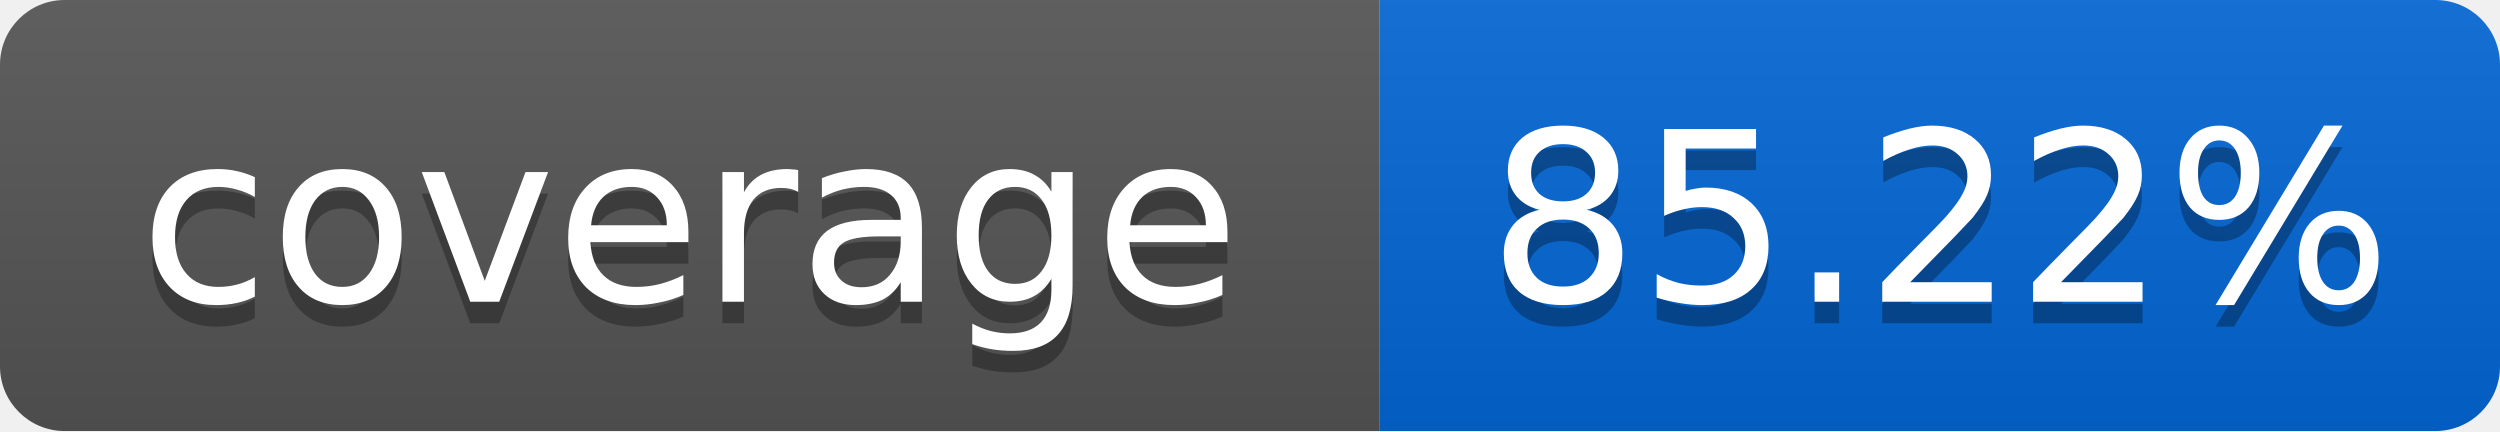
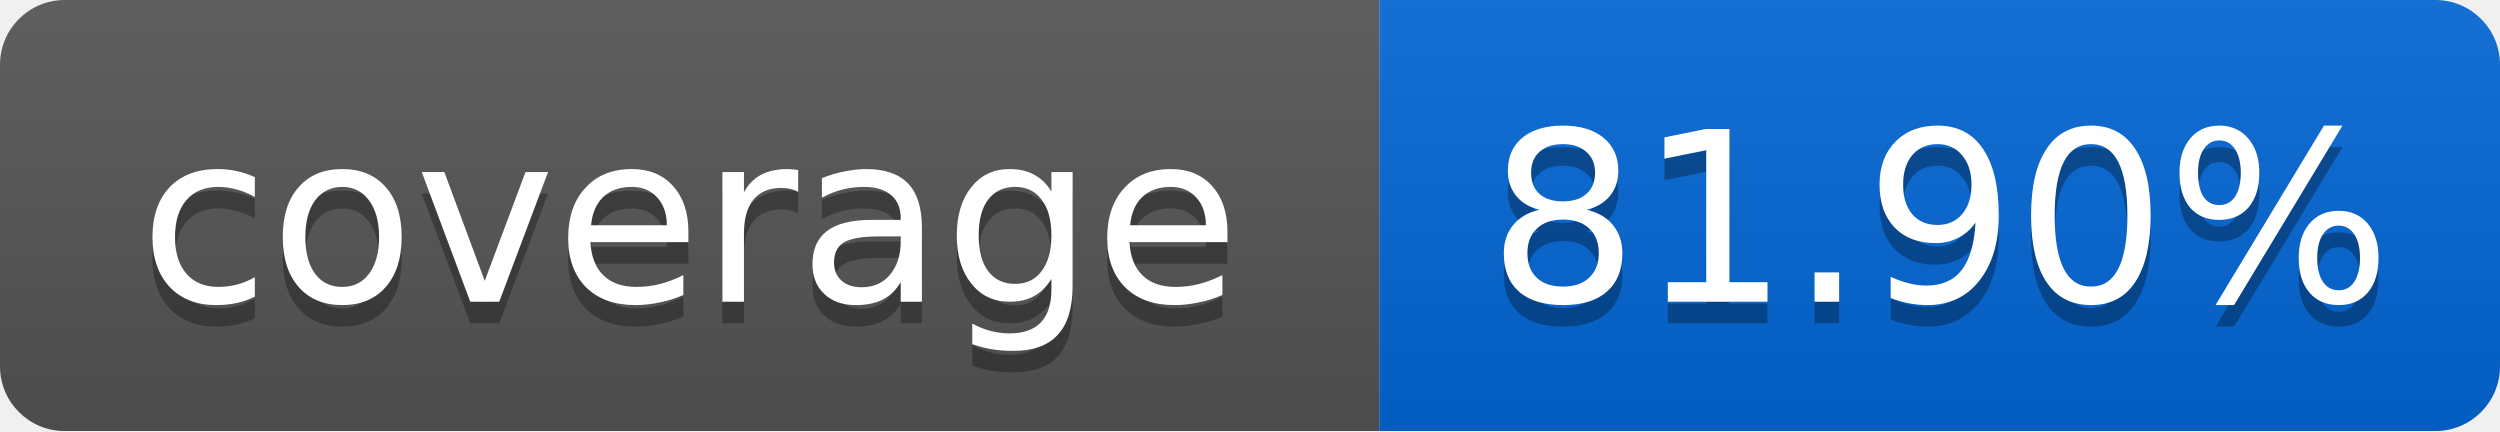
<svg xmlns="http://www.w3.org/2000/svg" width="116" height="20">
  <linearGradient id="smooth" x2="0" y2="100%">
    <stop offset="0" stop-color="#bbb" stop-opacity=".1" />
    <stop offset="1" stop-opacity=".1" />
  </linearGradient>
  <mask id="round">
    <rect width="116" height="20" rx="3" fill="#fff" />
  </mask>
  <g mask="url(#round)">
    <rect width="64" height="20" fill="#555" />
    <rect x="64" width="52" height="20" fill="#0366D6" />
    <rect width="116" height="20" fill="url(#smooth)" />
  </g>
  <g fill="#fff" text-anchor="middle" font-family="DejaVu Sans,Verdana,Geneva,sans-serif" font-size="11">
    <text x="32" y="15" fill="#010101" fill-opacity=".3">coverage</text>
    <text x="32" y="14">coverage</text>
-     <text x="90" y="15" fill="#010101" fill-opacity=".3">85.22%</text>
-     <text x="90" y="14">85.22%</text>
+     <text x="90" y="15" fill="#010101" fill-opacity=".3">81.90%</text>
+     <text x="90" y="14">81.90%</text>
  </g>
</svg>
